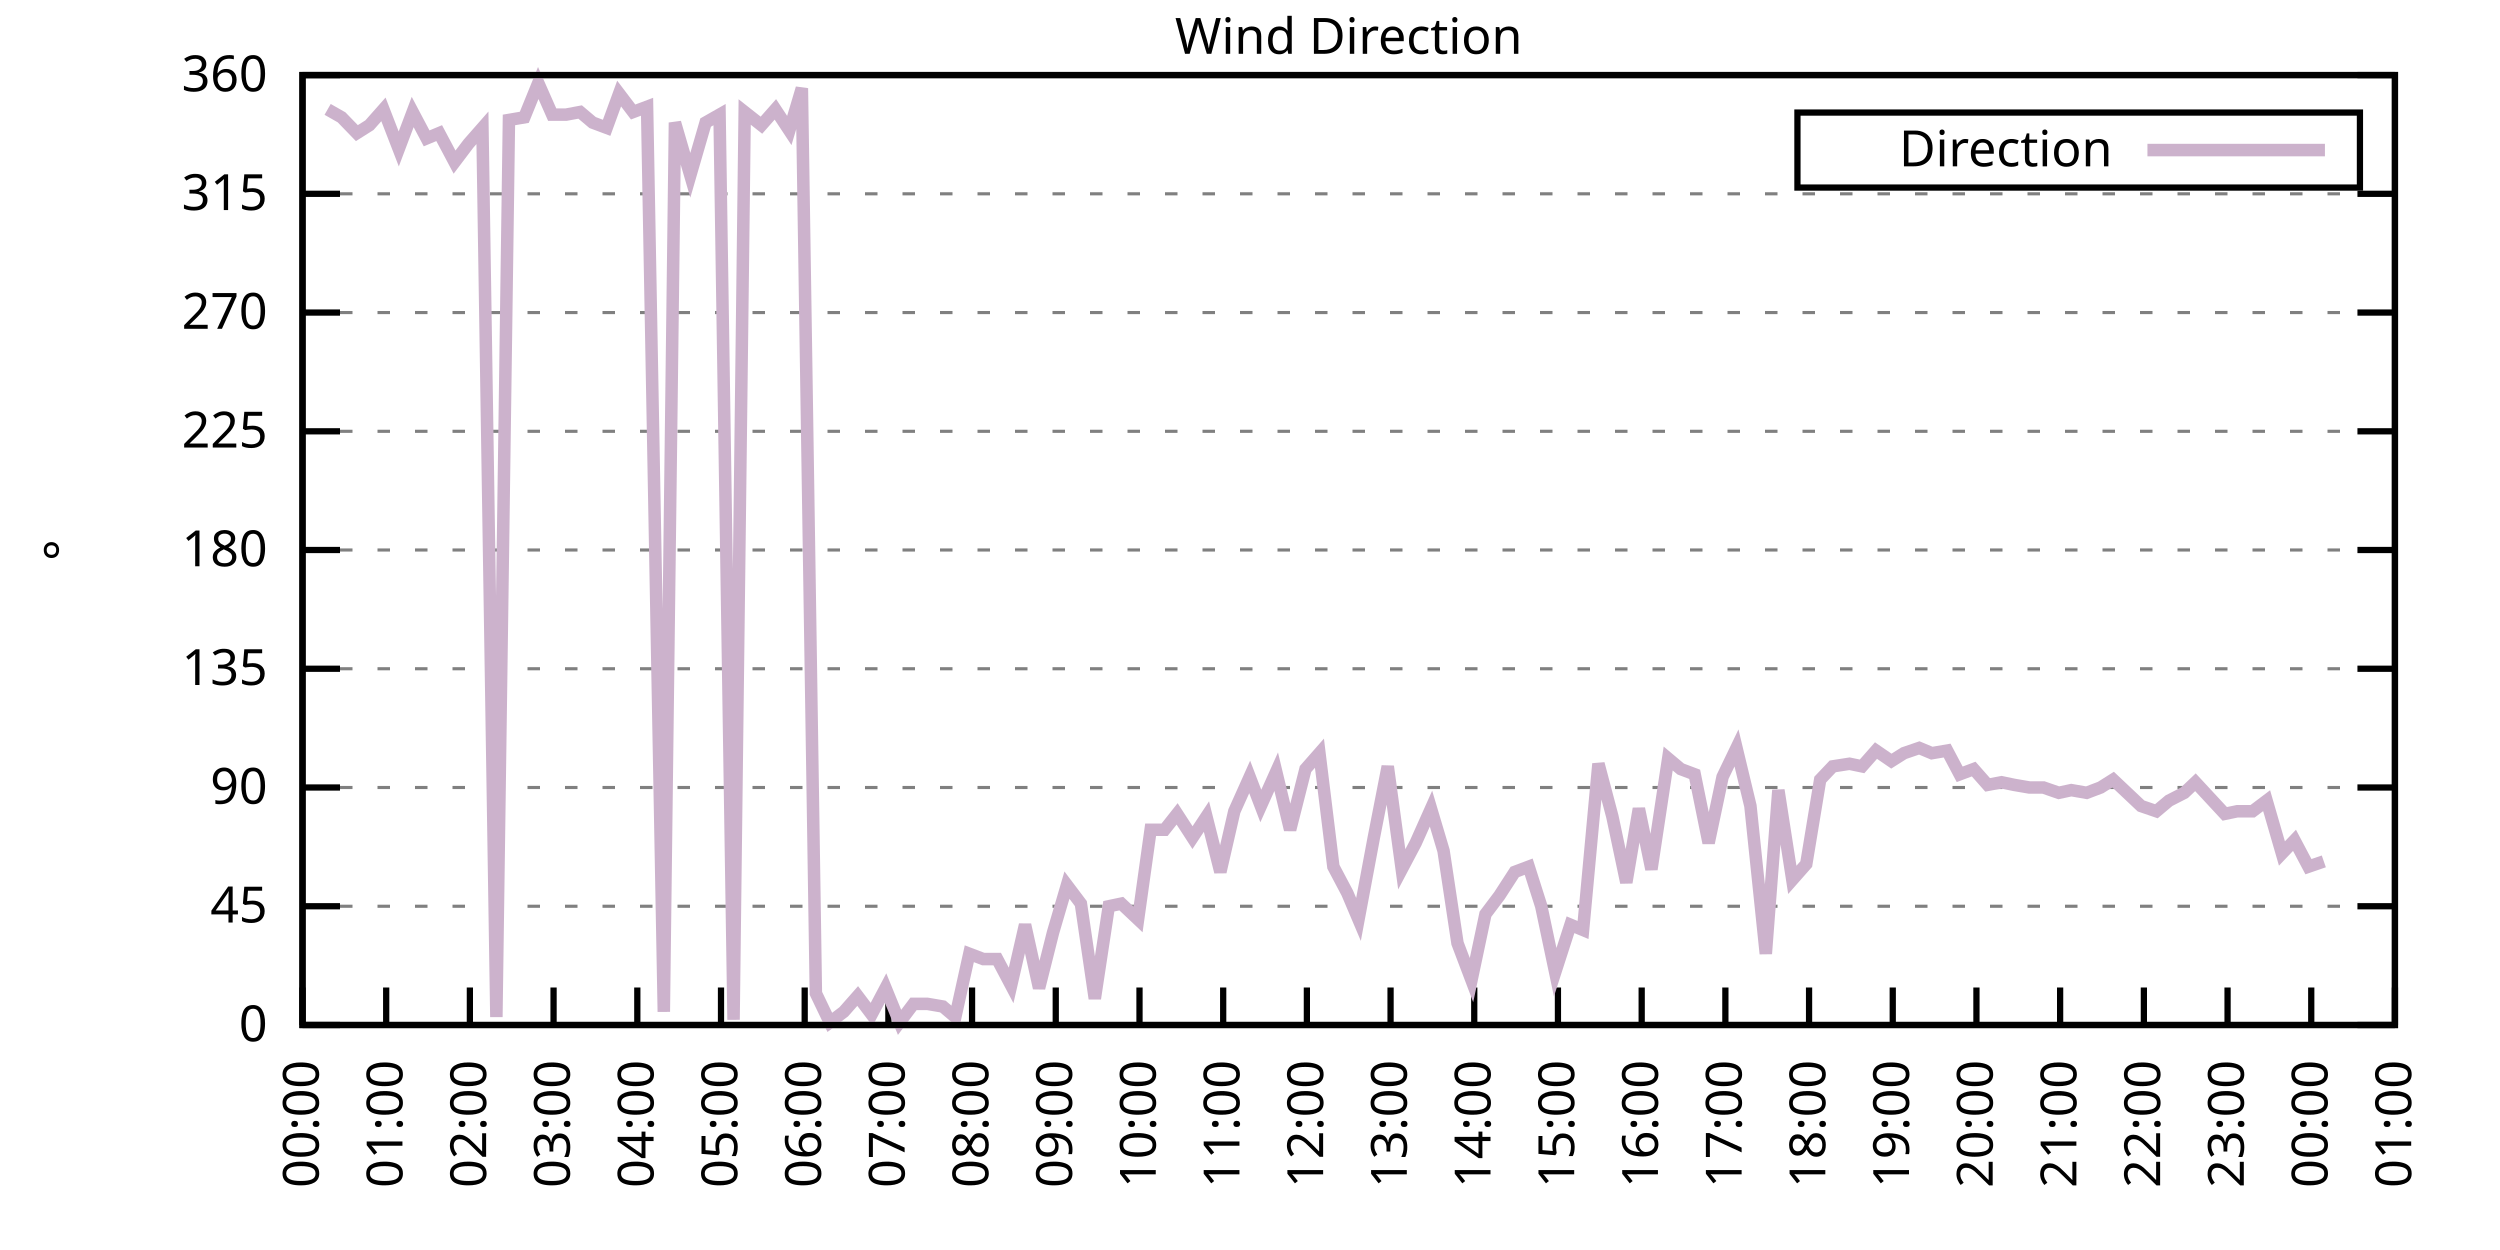
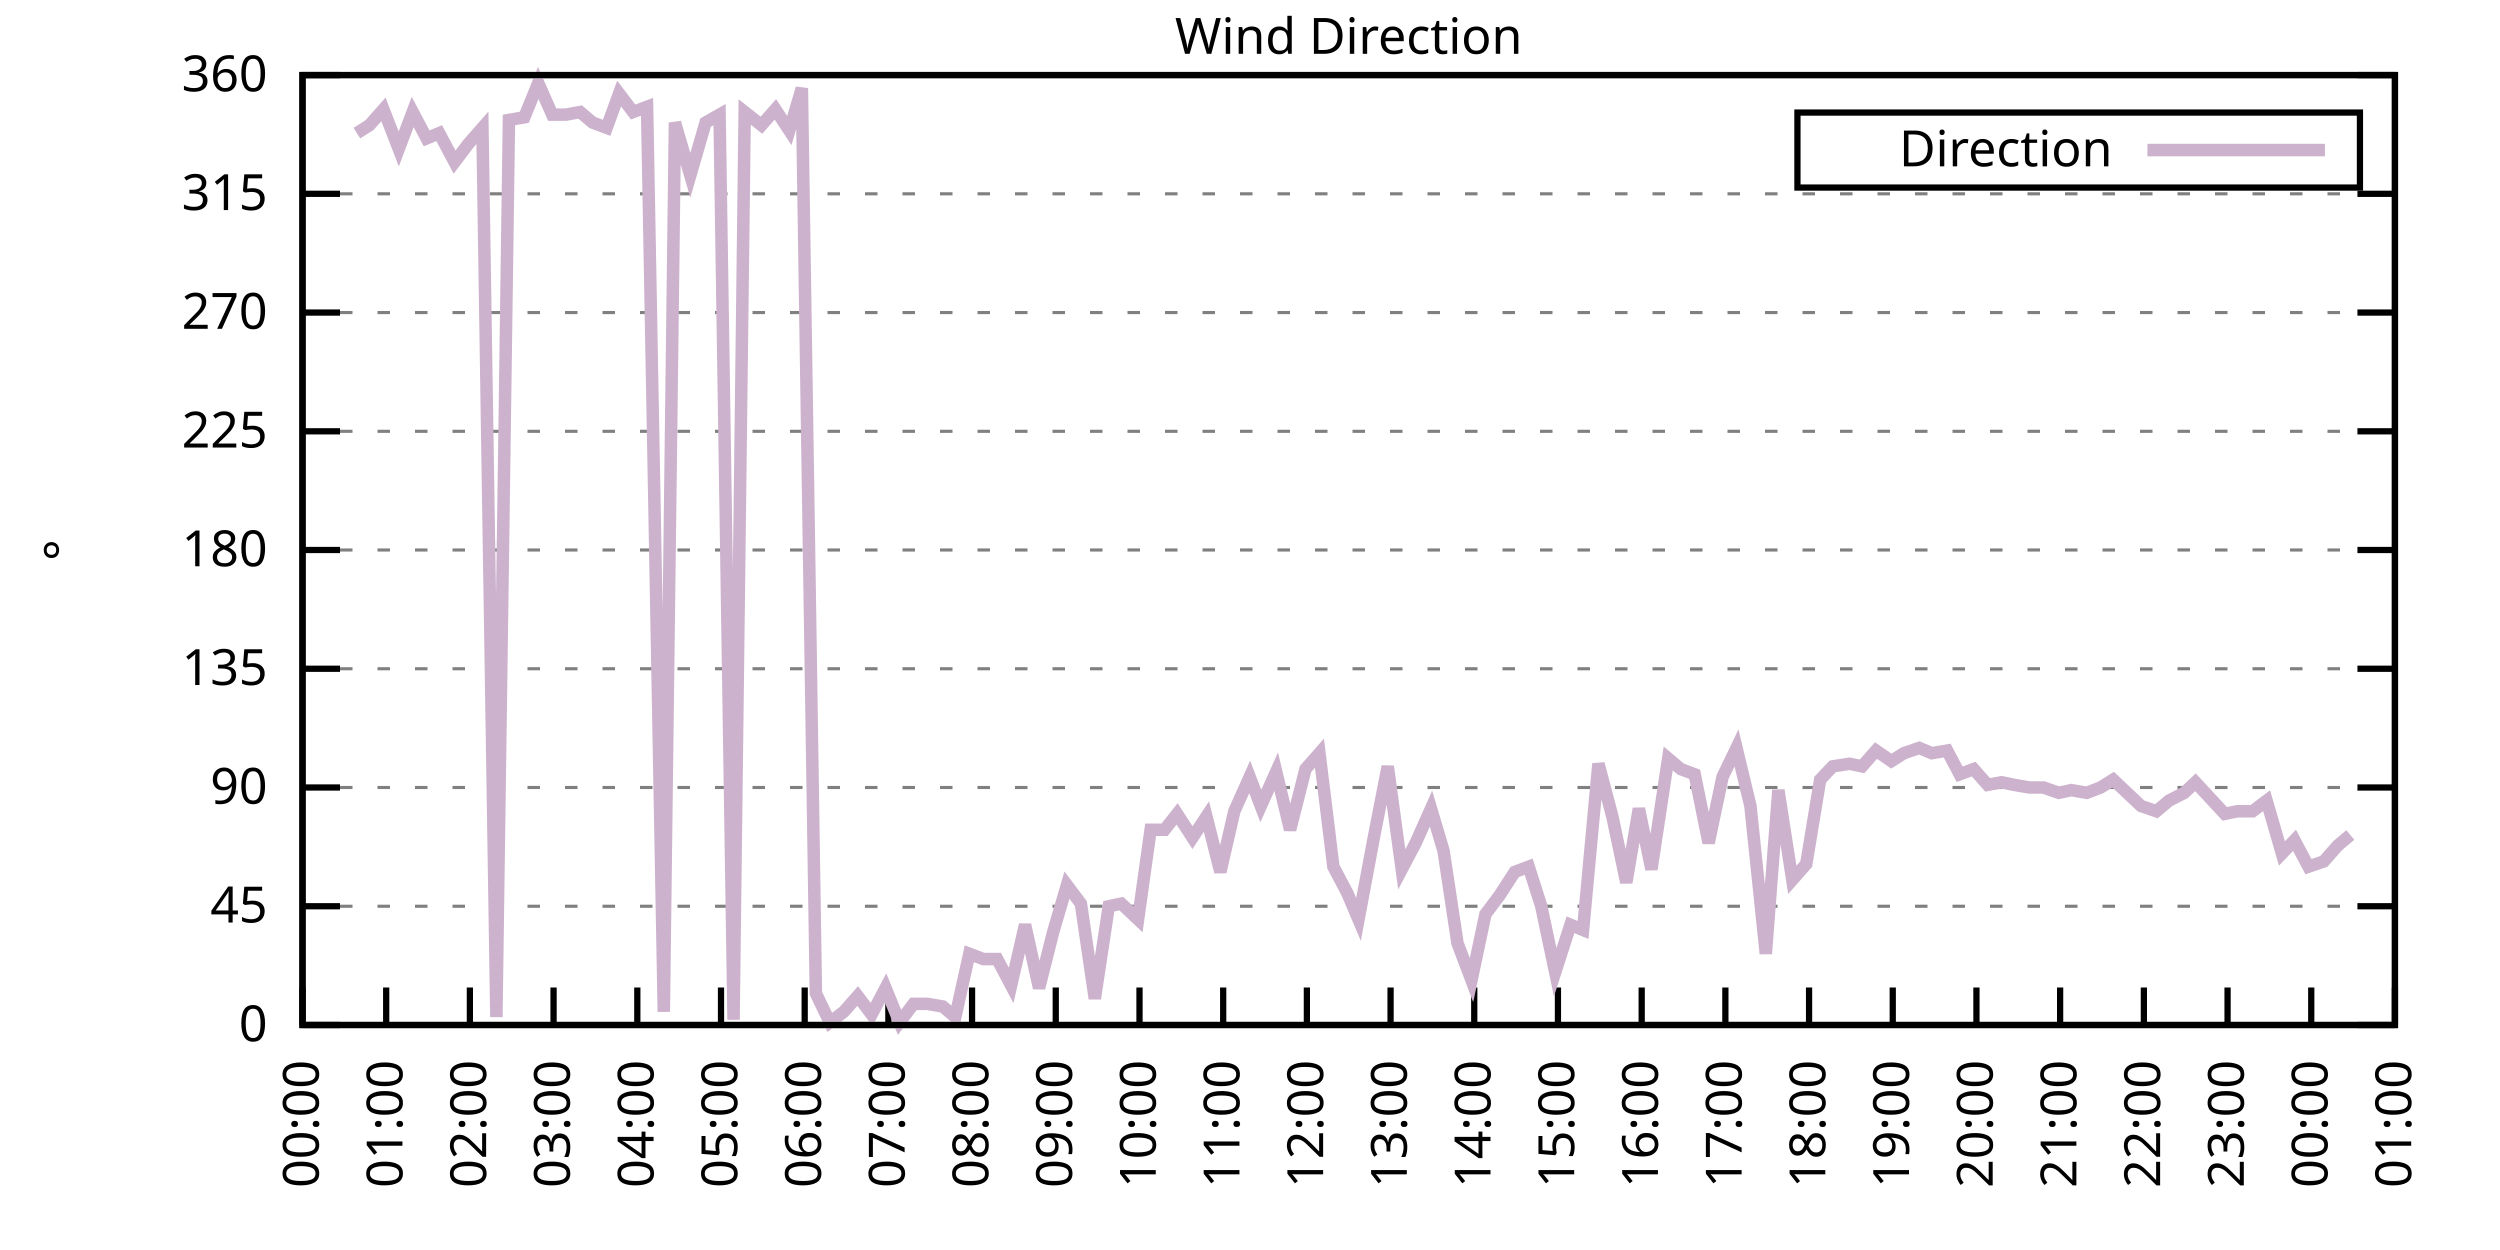
<svg xmlns="http://www.w3.org/2000/svg" xmlns:xlink="http://www.w3.org/1999/xlink" width="400" height="200" viewBox="0 0 400 200">
  <g id="gnuplot_canvas">
    <rect x="0" y="0" width="400" height="200" fill="none" />
    <defs>
      <circle id="gpDot" r="0.5" stroke-width="0.5" stroke="currentColor" />
      <path id="gpPt0" stroke-width="0.333" stroke="currentColor" d="M-1,0 h2 M0,-1 v2" />
      <path id="gpPt1" stroke-width="0.333" stroke="currentColor" d="M-1,-1 L1,1 M1,-1 L-1,1" />
      <path id="gpPt2" stroke-width="0.333" stroke="currentColor" d="M-1,0 L1,0 M0,-1 L0,1 M-1,-1 L1,1 M-1,1 L1,-1" />
      <rect id="gpPt3" stroke-width="0.333" stroke="currentColor" x="-1" y="-1" width="2" height="2" />
      <rect id="gpPt4" stroke-width="0.333" stroke="currentColor" fill="currentColor" x="-1" y="-1" width="2" height="2" />
      <circle id="gpPt5" stroke-width="0.333" stroke="currentColor" cx="0" cy="0" r="1" />
      <use xlink:href="#gpPt5" id="gpPt6" fill="currentColor" stroke="none" />
      <path id="gpPt7" stroke-width="0.333" stroke="currentColor" d="M0,-1.33 L-1.33,0.67 L1.33,0.67 z" />
      <use xlink:href="#gpPt7" id="gpPt8" fill="currentColor" stroke="none" />
      <use xlink:href="#gpPt7" id="gpPt9" stroke="currentColor" transform="rotate(180)" />
      <use xlink:href="#gpPt9" id="gpPt10" fill="currentColor" stroke="none" />
      <use xlink:href="#gpPt3" id="gpPt11" stroke="currentColor" transform="rotate(45)" />
      <use xlink:href="#gpPt11" id="gpPt12" fill="currentColor" stroke="none" />
      <path id="gpPt13" stroke-width="0.333" stroke="currentColor" d="M0,1.330 L1.265,0.411 L0.782,-1.067 L-0.782,-1.076 L-1.265,0.411 z" />
      <use xlink:href="#gpPt13" id="gpPt14" fill="currentColor" stroke="none" />
      <filter id="textbox" filterUnits="objectBoundingBox" x="0" y="0" height="1" width="1">
        <feFlood flood-color="white" flood-opacity="1" result="bgnd" />
        <feComposite in="SourceGraphic" in2="bgnd" operator="atop" />
      </filter>
      <filter id="greybox" filterUnits="objectBoundingBox" x="0" y="0" height="1" width="1">
        <feFlood flood-color="lightgrey" flood-opacity="1" result="grey" />
        <feComposite in="SourceGraphic" in2="grey" operator="atop" />
      </filter>
    </defs>
    <g fill="none" color="white" stroke="currentColor" stroke-width="1.00" stroke-linecap="butt" stroke-linejoin="miter">
</g>
    <g fill="none" color="black" stroke="currentColor" stroke-width="1.00" stroke-linecap="butt" stroke-linejoin="miter">
      <g stroke="none" shape-rendering="crispEdges">
        <polygon fill="rgb(255, 255, 255)" points="48.40,164.00 383.18,164.00 383.18,12.02 48.40,12.02 " />
      </g>
    </g>
    <g fill="none" color="black" stroke="currentColor" stroke-width="1.00" stroke-linecap="butt" stroke-linejoin="miter">
</g>
    <g fill="none" color="black" stroke="black" stroke-width="0.50" stroke-linecap="butt" stroke-linejoin="miter">
</g>
    <g fill="none" color="gray" stroke="currentColor" stroke-width="0.50" stroke-linecap="butt" stroke-linejoin="miter">
      <path stroke="gray" stroke-dasharray="2,4" class="gridline" d="M48.40,164.00 L383.19,164.00  " />
    </g>
    <g fill="none" color="gray" stroke="gray" stroke-width="1.00" stroke-linecap="butt" stroke-linejoin="miter">
</g>
    <g fill="none" color="black" stroke="currentColor" stroke-width="1.00" stroke-linecap="butt" stroke-linejoin="miter">
      <path stroke="black" d="M48.40,164.00 L54.40,164.00 M383.19,164.00 L377.19,164.00  " />
      <g transform="translate(42.80,166.60)" stroke="none" fill="black" font-family="Sans" font-size="8.00" text-anchor="end">
        <text>
          <tspan font-family="Sans"> 0</tspan>
        </text>
      </g>
    </g>
    <g fill="none" color="black" stroke="currentColor" stroke-width="1.00" stroke-linecap="butt" stroke-linejoin="miter">
</g>
    <g fill="none" color="black" stroke="black" stroke-width="0.50" stroke-linecap="butt" stroke-linejoin="miter">
</g>
    <g fill="none" color="gray" stroke="currentColor" stroke-width="0.50" stroke-linecap="butt" stroke-linejoin="miter">
      <path stroke="gray" stroke-dasharray="2,4" class="gridline" d="M48.40,145.00 L383.19,145.00  " />
    </g>
    <g fill="none" color="gray" stroke="gray" stroke-width="1.00" stroke-linecap="butt" stroke-linejoin="miter">
</g>
    <g fill="none" color="black" stroke="currentColor" stroke-width="1.00" stroke-linecap="butt" stroke-linejoin="miter">
      <path stroke="black" d="M48.40,145.00 L54.40,145.00 M383.19,145.00 L377.19,145.00  " />
      <g transform="translate(42.80,147.60)" stroke="none" fill="black" font-family="Sans" font-size="8.00" text-anchor="end">
        <text>
          <tspan font-family="Sans"> 45</tspan>
        </text>
      </g>
    </g>
    <g fill="none" color="black" stroke="currentColor" stroke-width="1.00" stroke-linecap="butt" stroke-linejoin="miter">
</g>
    <g fill="none" color="black" stroke="black" stroke-width="0.50" stroke-linecap="butt" stroke-linejoin="miter">
</g>
    <g fill="none" color="gray" stroke="currentColor" stroke-width="0.50" stroke-linecap="butt" stroke-linejoin="miter">
      <path stroke="gray" stroke-dasharray="2,4" class="gridline" d="M48.40,126.00 L383.19,126.00  " />
    </g>
    <g fill="none" color="gray" stroke="gray" stroke-width="1.00" stroke-linecap="butt" stroke-linejoin="miter">
</g>
    <g fill="none" color="black" stroke="currentColor" stroke-width="1.00" stroke-linecap="butt" stroke-linejoin="miter">
      <path stroke="black" d="M48.40,126.00 L54.40,126.00 M383.19,126.00 L377.19,126.00  " />
      <g transform="translate(42.80,128.60)" stroke="none" fill="black" font-family="Sans" font-size="8.00" text-anchor="end">
        <text>
          <tspan font-family="Sans"> 90</tspan>
        </text>
      </g>
    </g>
    <g fill="none" color="black" stroke="currentColor" stroke-width="1.00" stroke-linecap="butt" stroke-linejoin="miter">
</g>
    <g fill="none" color="black" stroke="black" stroke-width="0.50" stroke-linecap="butt" stroke-linejoin="miter">
</g>
    <g fill="none" color="gray" stroke="currentColor" stroke-width="0.50" stroke-linecap="butt" stroke-linejoin="miter">
      <path stroke="gray" stroke-dasharray="2,4" class="gridline" d="M48.40,107.00 L383.19,107.00  " />
    </g>
    <g fill="none" color="gray" stroke="gray" stroke-width="1.00" stroke-linecap="butt" stroke-linejoin="miter">
</g>
    <g fill="none" color="black" stroke="currentColor" stroke-width="1.00" stroke-linecap="butt" stroke-linejoin="miter">
      <path stroke="black" d="M48.40,107.00 L54.40,107.00 M383.19,107.00 L377.19,107.00  " />
      <g transform="translate(42.80,109.60)" stroke="none" fill="black" font-family="Sans" font-size="8.00" text-anchor="end">
        <text>
          <tspan font-family="Sans"> 135</tspan>
        </text>
      </g>
    </g>
    <g fill="none" color="black" stroke="currentColor" stroke-width="1.00" stroke-linecap="butt" stroke-linejoin="miter">
</g>
    <g fill="none" color="black" stroke="black" stroke-width="0.50" stroke-linecap="butt" stroke-linejoin="miter">
</g>
    <g fill="none" color="gray" stroke="currentColor" stroke-width="0.50" stroke-linecap="butt" stroke-linejoin="miter">
      <path stroke="gray" stroke-dasharray="2,4" class="gridline" d="M48.40,88.00 L383.19,88.00  " />
    </g>
    <g fill="none" color="gray" stroke="gray" stroke-width="1.00" stroke-linecap="butt" stroke-linejoin="miter">
</g>
    <g fill="none" color="black" stroke="currentColor" stroke-width="1.00" stroke-linecap="butt" stroke-linejoin="miter">
      <path stroke="black" d="M48.40,88.00 L54.40,88.00 M383.19,88.00 L377.19,88.00  " />
      <g transform="translate(42.80,90.60)" stroke="none" fill="black" font-family="Sans" font-size="8.00" text-anchor="end">
        <text>
          <tspan font-family="Sans"> 180</tspan>
        </text>
      </g>
    </g>
    <g fill="none" color="black" stroke="currentColor" stroke-width="1.00" stroke-linecap="butt" stroke-linejoin="miter">
</g>
    <g fill="none" color="black" stroke="black" stroke-width="0.50" stroke-linecap="butt" stroke-linejoin="miter">
</g>
    <g fill="none" color="gray" stroke="currentColor" stroke-width="0.50" stroke-linecap="butt" stroke-linejoin="miter">
      <path stroke="gray" stroke-dasharray="2,4" class="gridline" d="M48.40,69.01 L383.19,69.01  " />
    </g>
    <g fill="none" color="gray" stroke="gray" stroke-width="1.00" stroke-linecap="butt" stroke-linejoin="miter">
</g>
    <g fill="none" color="black" stroke="currentColor" stroke-width="1.00" stroke-linecap="butt" stroke-linejoin="miter">
      <path stroke="black" d="M48.40,69.01 L54.40,69.01 M383.19,69.01 L377.19,69.01  " />
      <g transform="translate(42.80,71.61)" stroke="none" fill="black" font-family="Sans" font-size="8.00" text-anchor="end">
        <text>
          <tspan font-family="Sans"> 225</tspan>
        </text>
      </g>
    </g>
    <g fill="none" color="black" stroke="currentColor" stroke-width="1.00" stroke-linecap="butt" stroke-linejoin="miter">
</g>
    <g fill="none" color="black" stroke="black" stroke-width="0.50" stroke-linecap="butt" stroke-linejoin="miter">
</g>
    <g fill="none" color="gray" stroke="currentColor" stroke-width="0.50" stroke-linecap="butt" stroke-linejoin="miter">
      <path stroke="gray" stroke-dasharray="2,4" class="gridline" d="M48.40,50.01 L383.19,50.01  " />
    </g>
    <g fill="none" color="gray" stroke="gray" stroke-width="1.00" stroke-linecap="butt" stroke-linejoin="miter">
</g>
    <g fill="none" color="black" stroke="currentColor" stroke-width="1.00" stroke-linecap="butt" stroke-linejoin="miter">
      <path stroke="black" d="M48.40,50.01 L54.40,50.01 M383.19,50.01 L377.19,50.01  " />
      <g transform="translate(42.80,52.61)" stroke="none" fill="black" font-family="Sans" font-size="8.00" text-anchor="end">
        <text>
          <tspan font-family="Sans"> 270</tspan>
        </text>
      </g>
    </g>
    <g fill="none" color="black" stroke="currentColor" stroke-width="1.00" stroke-linecap="butt" stroke-linejoin="miter">
</g>
    <g fill="none" color="black" stroke="black" stroke-width="0.50" stroke-linecap="butt" stroke-linejoin="miter">
</g>
    <g fill="none" color="gray" stroke="currentColor" stroke-width="0.50" stroke-linecap="butt" stroke-linejoin="miter">
      <path stroke="gray" stroke-dasharray="2,4" class="gridline" d="M48.40,31.01 L383.19,31.01  " />
    </g>
    <g fill="none" color="gray" stroke="gray" stroke-width="1.00" stroke-linecap="butt" stroke-linejoin="miter">
</g>
    <g fill="none" color="black" stroke="currentColor" stroke-width="1.00" stroke-linecap="butt" stroke-linejoin="miter">
      <path stroke="black" d="M48.40,31.01 L54.40,31.01 M383.19,31.01 L377.19,31.01  " />
      <g transform="translate(42.80,33.61)" stroke="none" fill="black" font-family="Sans" font-size="8.00" text-anchor="end">
        <text>
          <tspan font-family="Sans"> 315</tspan>
        </text>
      </g>
    </g>
    <g fill="none" color="black" stroke="currentColor" stroke-width="1.00" stroke-linecap="butt" stroke-linejoin="miter">
</g>
    <g fill="none" color="black" stroke="black" stroke-width="0.50" stroke-linecap="butt" stroke-linejoin="miter">
</g>
    <g fill="none" color="gray" stroke="currentColor" stroke-width="0.50" stroke-linecap="butt" stroke-linejoin="miter">
      <path stroke="gray" stroke-dasharray="2,4" class="gridline" d="M48.40,12.01 L383.19,12.01  " />
    </g>
    <g fill="none" color="gray" stroke="gray" stroke-width="1.00" stroke-linecap="butt" stroke-linejoin="miter">
</g>
    <g fill="none" color="black" stroke="currentColor" stroke-width="1.00" stroke-linecap="butt" stroke-linejoin="miter">
      <path stroke="black" d="M48.40,12.01 L54.40,12.01 M383.19,12.01 L377.19,12.01  " />
      <g transform="translate(42.80,14.61)" stroke="none" fill="black" font-family="Sans" font-size="8.00" text-anchor="end">
        <text>
          <tspan font-family="Sans"> 360</tspan>
        </text>
      </g>
    </g>
    <g fill="none" color="black" stroke="currentColor" stroke-width="1.00" stroke-linecap="butt" stroke-linejoin="miter">
      <path stroke="black" d="M48.40,164.00 L48.40,158.00  " />
      <g transform="translate(51.00,169.60) rotate(270.00)" stroke="none" fill="black" font-family="Sans" font-size="8.00" text-anchor="end">
        <text>
          <tspan font-family="Sans">00:00</tspan>
        </text>
      </g>
    </g>
    <g fill="none" color="black" stroke="currentColor" stroke-width="1.00" stroke-linecap="butt" stroke-linejoin="miter">
      <path stroke="black" d="M61.79,164.00 L61.79,158.00  " />
      <g transform="translate(64.39,169.60) rotate(270.00)" stroke="none" fill="black" font-family="Sans" font-size="8.00" text-anchor="end">
        <text>
          <tspan font-family="Sans">01:00</tspan>
        </text>
      </g>
    </g>
    <g fill="none" color="black" stroke="currentColor" stroke-width="1.00" stroke-linecap="butt" stroke-linejoin="miter">
      <path stroke="black" d="M75.18,164.00 L75.18,158.00  " />
      <g transform="translate(77.78,169.60) rotate(270.00)" stroke="none" fill="black" font-family="Sans" font-size="8.00" text-anchor="end">
        <text>
          <tspan font-family="Sans">02:00</tspan>
        </text>
      </g>
    </g>
    <g fill="none" color="black" stroke="currentColor" stroke-width="1.00" stroke-linecap="butt" stroke-linejoin="miter">
      <path stroke="black" d="M88.57,164.00 L88.57,158.00  " />
      <g transform="translate(91.17,169.60) rotate(270.00)" stroke="none" fill="black" font-family="Sans" font-size="8.00" text-anchor="end">
        <text>
          <tspan font-family="Sans">03:00</tspan>
        </text>
      </g>
    </g>
    <g fill="none" color="black" stroke="currentColor" stroke-width="1.00" stroke-linecap="butt" stroke-linejoin="miter">
      <path stroke="black" d="M101.97,164.00 L101.97,158.00  " />
      <g transform="translate(104.57,169.60) rotate(270.00)" stroke="none" fill="black" font-family="Sans" font-size="8.00" text-anchor="end">
        <text>
          <tspan font-family="Sans">04:00</tspan>
        </text>
      </g>
    </g>
    <g fill="none" color="black" stroke="currentColor" stroke-width="1.00" stroke-linecap="butt" stroke-linejoin="miter">
      <path stroke="black" d="M115.36,164.00 L115.36,158.00  " />
      <g transform="translate(117.96,169.60) rotate(270.00)" stroke="none" fill="black" font-family="Sans" font-size="8.00" text-anchor="end">
        <text>
          <tspan font-family="Sans">05:00</tspan>
        </text>
      </g>
    </g>
    <g fill="none" color="black" stroke="currentColor" stroke-width="1.00" stroke-linecap="butt" stroke-linejoin="miter">
      <path stroke="black" d="M128.75,164.00 L128.75,158.00  " />
      <g transform="translate(131.35,169.60) rotate(270.00)" stroke="none" fill="black" font-family="Sans" font-size="8.00" text-anchor="end">
        <text>
          <tspan font-family="Sans">06:00</tspan>
        </text>
      </g>
    </g>
    <g fill="none" color="black" stroke="currentColor" stroke-width="1.00" stroke-linecap="butt" stroke-linejoin="miter">
      <path stroke="black" d="M142.14,164.00 L142.14,158.00  " />
      <g transform="translate(144.74,169.60) rotate(270.00)" stroke="none" fill="black" font-family="Sans" font-size="8.00" text-anchor="end">
        <text>
          <tspan font-family="Sans">07:00</tspan>
        </text>
      </g>
    </g>
    <g fill="none" color="black" stroke="currentColor" stroke-width="1.00" stroke-linecap="butt" stroke-linejoin="miter">
      <path stroke="black" d="M155.53,164.00 L155.53,158.00  " />
      <g transform="translate(158.13,169.60) rotate(270.00)" stroke="none" fill="black" font-family="Sans" font-size="8.00" text-anchor="end">
        <text>
          <tspan font-family="Sans">08:00</tspan>
        </text>
      </g>
    </g>
    <g fill="none" color="black" stroke="currentColor" stroke-width="1.00" stroke-linecap="butt" stroke-linejoin="miter">
      <path stroke="black" d="M168.92,164.00 L168.92,158.00  " />
      <g transform="translate(171.52,169.60) rotate(270.00)" stroke="none" fill="black" font-family="Sans" font-size="8.00" text-anchor="end">
        <text>
          <tspan font-family="Sans">09:00</tspan>
        </text>
      </g>
    </g>
    <g fill="none" color="black" stroke="currentColor" stroke-width="1.00" stroke-linecap="butt" stroke-linejoin="miter">
      <path stroke="black" d="M182.32,164.00 L182.32,158.00  " />
      <g transform="translate(184.92,169.60) rotate(270.00)" stroke="none" fill="black" font-family="Sans" font-size="8.00" text-anchor="end">
        <text>
          <tspan font-family="Sans">10:00</tspan>
        </text>
      </g>
    </g>
    <g fill="none" color="black" stroke="currentColor" stroke-width="1.00" stroke-linecap="butt" stroke-linejoin="miter">
      <path stroke="black" d="M195.71,164.00 L195.71,158.00  " />
      <g transform="translate(198.31,169.60) rotate(270.00)" stroke="none" fill="black" font-family="Sans" font-size="8.00" text-anchor="end">
        <text>
          <tspan font-family="Sans">11:00</tspan>
        </text>
      </g>
    </g>
    <g fill="none" color="black" stroke="currentColor" stroke-width="1.00" stroke-linecap="butt" stroke-linejoin="miter">
      <path stroke="black" d="M209.10,164.00 L209.10,158.00  " />
      <g transform="translate(211.70,169.60) rotate(270.00)" stroke="none" fill="black" font-family="Sans" font-size="8.00" text-anchor="end">
        <text>
          <tspan font-family="Sans">12:00</tspan>
        </text>
      </g>
    </g>
    <g fill="none" color="black" stroke="currentColor" stroke-width="1.00" stroke-linecap="butt" stroke-linejoin="miter">
      <path stroke="black" d="M222.49,164.00 L222.49,158.00  " />
      <g transform="translate(225.09,169.60) rotate(270.00)" stroke="none" fill="black" font-family="Sans" font-size="8.00" text-anchor="end">
        <text>
          <tspan font-family="Sans">13:00</tspan>
        </text>
      </g>
    </g>
    <g fill="none" color="black" stroke="currentColor" stroke-width="1.00" stroke-linecap="butt" stroke-linejoin="miter">
      <path stroke="black" d="M235.88,164.00 L235.88,158.00  " />
      <g transform="translate(238.48,169.60) rotate(270.00)" stroke="none" fill="black" font-family="Sans" font-size="8.00" text-anchor="end">
        <text>
          <tspan font-family="Sans">14:00</tspan>
        </text>
      </g>
    </g>
    <g fill="none" color="black" stroke="currentColor" stroke-width="1.00" stroke-linecap="butt" stroke-linejoin="miter">
      <path stroke="black" d="M249.27,164.00 L249.27,158.00  " />
      <g transform="translate(251.87,169.60) rotate(270.00)" stroke="none" fill="black" font-family="Sans" font-size="8.00" text-anchor="end">
        <text>
          <tspan font-family="Sans">15:00</tspan>
        </text>
      </g>
    </g>
    <g fill="none" color="black" stroke="currentColor" stroke-width="1.00" stroke-linecap="butt" stroke-linejoin="miter">
      <path stroke="black" d="M262.67,164.00 L262.67,158.00  " />
      <g transform="translate(265.27,169.60) rotate(270.00)" stroke="none" fill="black" font-family="Sans" font-size="8.00" text-anchor="end">
        <text>
          <tspan font-family="Sans">16:00</tspan>
        </text>
      </g>
    </g>
    <g fill="none" color="black" stroke="currentColor" stroke-width="1.00" stroke-linecap="butt" stroke-linejoin="miter">
      <path stroke="black" d="M276.06,164.00 L276.06,158.00  " />
      <g transform="translate(278.66,169.60) rotate(270.00)" stroke="none" fill="black" font-family="Sans" font-size="8.00" text-anchor="end">
        <text>
          <tspan font-family="Sans">17:00</tspan>
        </text>
      </g>
    </g>
    <g fill="none" color="black" stroke="currentColor" stroke-width="1.00" stroke-linecap="butt" stroke-linejoin="miter">
      <path stroke="black" d="M289.45,164.00 L289.45,158.00  " />
      <g transform="translate(292.05,169.60) rotate(270.00)" stroke="none" fill="black" font-family="Sans" font-size="8.00" text-anchor="end">
        <text>
          <tspan font-family="Sans">18:00</tspan>
        </text>
      </g>
    </g>
    <g fill="none" color="black" stroke="currentColor" stroke-width="1.00" stroke-linecap="butt" stroke-linejoin="miter">
      <path stroke="black" d="M302.84,164.00 L302.84,158.00  " />
      <g transform="translate(305.44,169.60) rotate(270.00)" stroke="none" fill="black" font-family="Sans" font-size="8.00" text-anchor="end">
        <text>
          <tspan font-family="Sans">19:00</tspan>
        </text>
      </g>
    </g>
    <g fill="none" color="black" stroke="currentColor" stroke-width="1.00" stroke-linecap="butt" stroke-linejoin="miter">
      <path stroke="black" d="M316.23,164.00 L316.23,158.00  " />
      <g transform="translate(318.83,169.60) rotate(270.00)" stroke="none" fill="black" font-family="Sans" font-size="8.00" text-anchor="end">
        <text>
          <tspan font-family="Sans">20:00</tspan>
        </text>
      </g>
    </g>
    <g fill="none" color="black" stroke="currentColor" stroke-width="1.00" stroke-linecap="butt" stroke-linejoin="miter">
      <path stroke="black" d="M329.62,164.00 L329.62,158.00  " />
      <g transform="translate(332.22,169.60) rotate(270.00)" stroke="none" fill="black" font-family="Sans" font-size="8.00" text-anchor="end">
        <text>
          <tspan font-family="Sans">21:00</tspan>
        </text>
      </g>
    </g>
    <g fill="none" color="black" stroke="currentColor" stroke-width="1.00" stroke-linecap="butt" stroke-linejoin="miter">
      <path stroke="black" d="M343.02,164.00 L343.02,158.00  " />
      <g transform="translate(345.62,169.60) rotate(270.00)" stroke="none" fill="black" font-family="Sans" font-size="8.00" text-anchor="end">
        <text>
          <tspan font-family="Sans">22:00</tspan>
        </text>
      </g>
    </g>
    <g fill="none" color="black" stroke="currentColor" stroke-width="1.00" stroke-linecap="butt" stroke-linejoin="miter">
      <path stroke="black" d="M356.41,164.00 L356.41,158.00  " />
      <g transform="translate(359.01,169.60) rotate(270.00)" stroke="none" fill="black" font-family="Sans" font-size="8.00" text-anchor="end">
        <text>
          <tspan font-family="Sans">23:00</tspan>
        </text>
      </g>
    </g>
    <g fill="none" color="black" stroke="currentColor" stroke-width="1.00" stroke-linecap="butt" stroke-linejoin="miter">
      <path stroke="black" d="M369.80,164.00 L369.80,158.00  " />
      <g transform="translate(372.40,169.60) rotate(270.00)" stroke="none" fill="black" font-family="Sans" font-size="8.00" text-anchor="end">
        <text>
          <tspan font-family="Sans">00:00</tspan>
        </text>
      </g>
    </g>
    <g fill="none" color="black" stroke="currentColor" stroke-width="1.00" stroke-linecap="butt" stroke-linejoin="miter">
      <path stroke="black" d="M383.19,164.00 L383.19,158.00  " />
      <g transform="translate(385.79,169.60) rotate(270.00)" stroke="none" fill="black" font-family="Sans" font-size="8.00" text-anchor="end">
        <text>
          <tspan font-family="Sans">01:00</tspan>
        </text>
      </g>
    </g>
    <g fill="none" color="black" stroke="currentColor" stroke-width="1.00" stroke-linecap="butt" stroke-linejoin="miter">
</g>
    <g fill="none" color="black" stroke="currentColor" stroke-width="1.00" stroke-linecap="butt" stroke-linejoin="miter">
      <path stroke="black" d="M48.40,12.01 L48.40,164.00 L383.19,164.00 L383.19,12.01 L48.40,12.01 Z  " />
    </g>
    <g fill="none" color="black" stroke="currentColor" stroke-width="1.00" stroke-linecap="butt" stroke-linejoin="miter">
</g>
    <g fill="none" color="black" stroke="currentColor" stroke-width="1.00" stroke-linecap="butt" stroke-linejoin="miter">
      <path stroke="black" d="M287.59,30.01 L287.59,18.01 L377.59,18.01 L377.59,30.01 L287.59,30.01 Z  " />
    </g>
    <g id="Wind_direction_plot_1">
      <g fill="none" color="white" stroke="black" stroke-width="2.00" stroke-linecap="butt" stroke-linejoin="miter">
</g>
      <g fill="none" color="black" stroke="currentColor" stroke-width="2.00" stroke-linecap="butt" stroke-linejoin="miter">
        <g transform="translate(337.99,26.61)" stroke="none" fill="black" font-family="Sans" font-size="8.00" text-anchor="end">
          <text>
            <tspan font-family="Sans">Direction</tspan>
          </text>
        </g>
      </g>
      <g fill="none" color="black" stroke="currentColor" stroke-width="2.00" stroke-linecap="butt" stroke-linejoin="miter">
-         <path stroke="rgb(204, 178, 204)" d="M343.59,24.01 L371.99,24.01 M52.42,17.50 L54.65,18.77 L57.10,21.30 L59.11,20.03 L61.35,17.50 L63.80,23.83   L66.03,17.92 L68.26,22.14 L70.27,21.30 L72.73,25.94 L74.96,22.99 L77.19,20.45 L79.42,162.73 L81.43,19.19   L83.89,18.77 L86.12,13.28 L88.35,18.34 L90.58,18.34 L92.82,17.92 L94.82,19.61 L97.06,20.45 L99.06,14.97   L101.30,17.92 L103.53,17.08 L106.21,161.89 L107.99,19.61 L110.45,28.05 L112.90,19.61 L115.13,18.34 L117.37,163.16   L119.15,17.92 L121.83,20.03 L124.06,17.50 L126.29,20.88 L128.30,14.12 L130.54,158.93 L132.77,163.58 L135.00,161.89   L137.23,159.36 L139.46,162.31 L141.69,158.09 L143.93,163.58 L146.16,160.62 L148.39,160.62 L150.85,161.04 L152.85,162.73   L155.09,152.60 L157.32,153.45 L159.55,153.45 L161.78,157.67 L164.01,147.96 L166.25,158.09 L168.48,149.22 L170.71,141.62   L172.94,144.58 L175.17,159.78 L177.41,145.00 L179.41,144.58 L182.09,147.11 L184.10,132.76 L186.33,132.76 L188.34,130.22   L190.80,134.02 L193.03,130.65 L195.26,139.51 L197.49,129.80 L199.95,124.31 L201.73,128.96 L204.19,123.47 L206.42,132.76   L208.88,123.05 L211.11,120.51 L213.34,138.67 L215.57,142.89 L217.36,147.11 L219.81,134.02 L222.04,122.62 L224.28,139.09   L226.51,134.87 L228.96,129.38 L230.97,136.14 L233.20,150.91 L235.44,156.82 L237.67,146.27 L239.90,143.31 L242.36,139.51   L244.59,138.67 L246.60,145.00 L248.83,155.56 L251.28,147.96 L253.29,148.80 L255.75,122.20 L257.98,130.65 L260.21,141.20   L262.22,129.38 L264.23,139.09 L266.91,121.36 L268.92,123.05 L271.15,123.89 L273.38,134.87 L275.61,124.31 L277.84,119.67   L280.07,128.96 L282.53,152.60 L284.54,126.42 L286.77,140.78 L289.00,138.25 L291.23,124.74 L293.24,122.62 L295.92,122.20   L297.93,122.62 L300.16,120.09 L302.62,121.78 L304.63,120.51 L307.08,119.67 L309.09,120.51 L311.54,120.09 L313.55,123.89   L315.79,123.05 L318.02,125.58 L320.25,125.16 L322.26,125.58 L324.71,126.00 L326.95,126.00 L329.40,126.85 L331.41,126.42   L333.86,126.85 L336.10,126.00 L338.10,124.74 L342.57,128.96 L345.02,129.80 L347.03,128.11 L349.49,126.85 L351.27,125.16   L355.96,130.22 L357.97,129.80 L360.42,129.80 L362.66,128.11 L365.11,136.56 L367.12,134.45 L369.35,138.67 L371.81,137.82    " />
+         <path stroke="rgb(204, 178, 204)" d="M343.59,24.01 L371.99,24.01 M57.10,21.30 L59.11,20.03 L61.35,17.50 L63.80,23.83 L66.03,17.92 L68.26,22.14   L70.27,21.30 L72.73,25.94 L74.96,22.99 L77.19,20.45 L79.42,162.73 L81.43,19.19 L83.89,18.77 L86.12,13.28   L88.35,18.34 L90.58,18.34 L92.82,17.92 L94.82,19.61 L97.06,20.45 L99.06,14.97 L101.30,17.92 L103.53,17.08   L106.21,161.89 L107.99,19.61 L110.45,28.05 L112.90,19.61 L115.13,18.34 L117.37,163.16 L119.15,17.92 L121.83,20.03   L124.06,17.50 L126.29,20.88 L128.30,14.12 L130.54,158.93 L132.77,163.58 L135.00,161.89 L137.23,159.36 L139.46,162.31   L141.69,158.09 L143.93,163.58 L146.16,160.62 L148.39,160.62 L150.85,161.04 L152.85,162.73 L155.09,152.60 L157.32,153.45   L159.55,153.45 L161.78,157.67 L164.01,147.96 L166.25,158.09 L168.48,149.22 L170.71,141.62 L172.94,144.58 L175.17,159.78   L177.41,145.00 L179.41,144.58 L182.09,147.11 L184.10,132.76 L186.33,132.76 L188.34,130.22 L190.80,134.02 L193.03,130.65   L195.26,139.51 L197.49,129.80 L199.95,124.31 L201.73,128.96 L204.19,123.47 L206.42,132.76 L208.88,123.05 L211.11,120.51   L213.34,138.67 L215.57,142.89 L217.36,147.11 L219.81,134.02 L222.04,122.62 L224.28,139.09 L226.51,134.87 L228.96,129.38   L230.97,136.14 L233.20,150.91 L235.44,156.82 L237.67,146.27 L239.90,143.31 L242.36,139.51 L244.59,138.67 L246.60,145.00   L248.83,155.56 L251.28,147.96 L253.29,148.80 L255.75,122.20 L257.98,130.65 L260.21,141.20 L262.22,129.38 L264.23,139.09   L266.91,121.36 L268.92,123.05 L271.15,123.89 L273.38,134.87 L275.61,124.31 L277.84,119.67 L280.07,128.96 L282.53,152.60   L284.54,126.42 L286.77,140.78 L289.00,138.25 L291.23,124.74 L293.24,122.62 L295.92,122.20 L297.93,122.62 L300.16,120.09   L302.62,121.78 L304.63,120.51 L307.08,119.67 L309.09,120.51 L311.54,120.09 L313.55,123.89 L315.79,123.05 L318.02,125.58   L320.25,125.16 L322.26,125.58 L324.71,126.00 L326.95,126.00 L329.40,126.85 L331.41,126.42 L333.86,126.85 L336.10,126.00   L338.10,124.74 L342.57,128.96 L345.02,129.80 L347.03,128.11 L349.49,126.85 L351.27,125.16 L355.96,130.22 L357.97,129.80   L360.42,129.80 L362.66,128.11 L365.11,136.56 L367.12,134.45 L369.35,138.67 L371.81,137.82 L374.04,135.29 L376.05,133.60    " />
      </g>
    </g>
    <g fill="none" color="black" stroke="currentColor" stroke-width="2.00" stroke-linecap="butt" stroke-linejoin="miter">
</g>
    <g fill="none" color="black" stroke="black" stroke-width="1.00" stroke-linecap="butt" stroke-linejoin="miter">
</g>
    <g fill="none" color="black" stroke="currentColor" stroke-width="1.00" stroke-linecap="butt" stroke-linejoin="miter">
      <path stroke="black" d="M48.40,12.01 L48.40,164.00 L383.19,164.00 L383.19,12.01 L48.40,12.01 Z  " />
      <g transform="translate(12.80,88.01) rotate(270.00)" stroke="none" fill="black" font-family="Sans" font-size="8.00" text-anchor="middle">
        <text>
          <tspan font-family="Sans">°</tspan>
        </text>
      </g>
    </g>
    <g fill="none" color="black" stroke="currentColor" stroke-width="1.00" stroke-linecap="butt" stroke-linejoin="miter">
</g>
    <g fill="none" color="black" stroke="currentColor" stroke-width="1.00" stroke-linecap="butt" stroke-linejoin="miter">
      <g transform="translate(215.79,8.61)" stroke="none" fill="black" font-family="Sans" font-size="8.00" text-anchor="middle">
        <text>
          <tspan font-family="Sans">Wind Direction</tspan>
        </text>
      </g>
    </g>
    <g fill="none" color="black" stroke="currentColor" stroke-width="1.00" stroke-linecap="butt" stroke-linejoin="miter">
</g>
  </g>
</svg>
